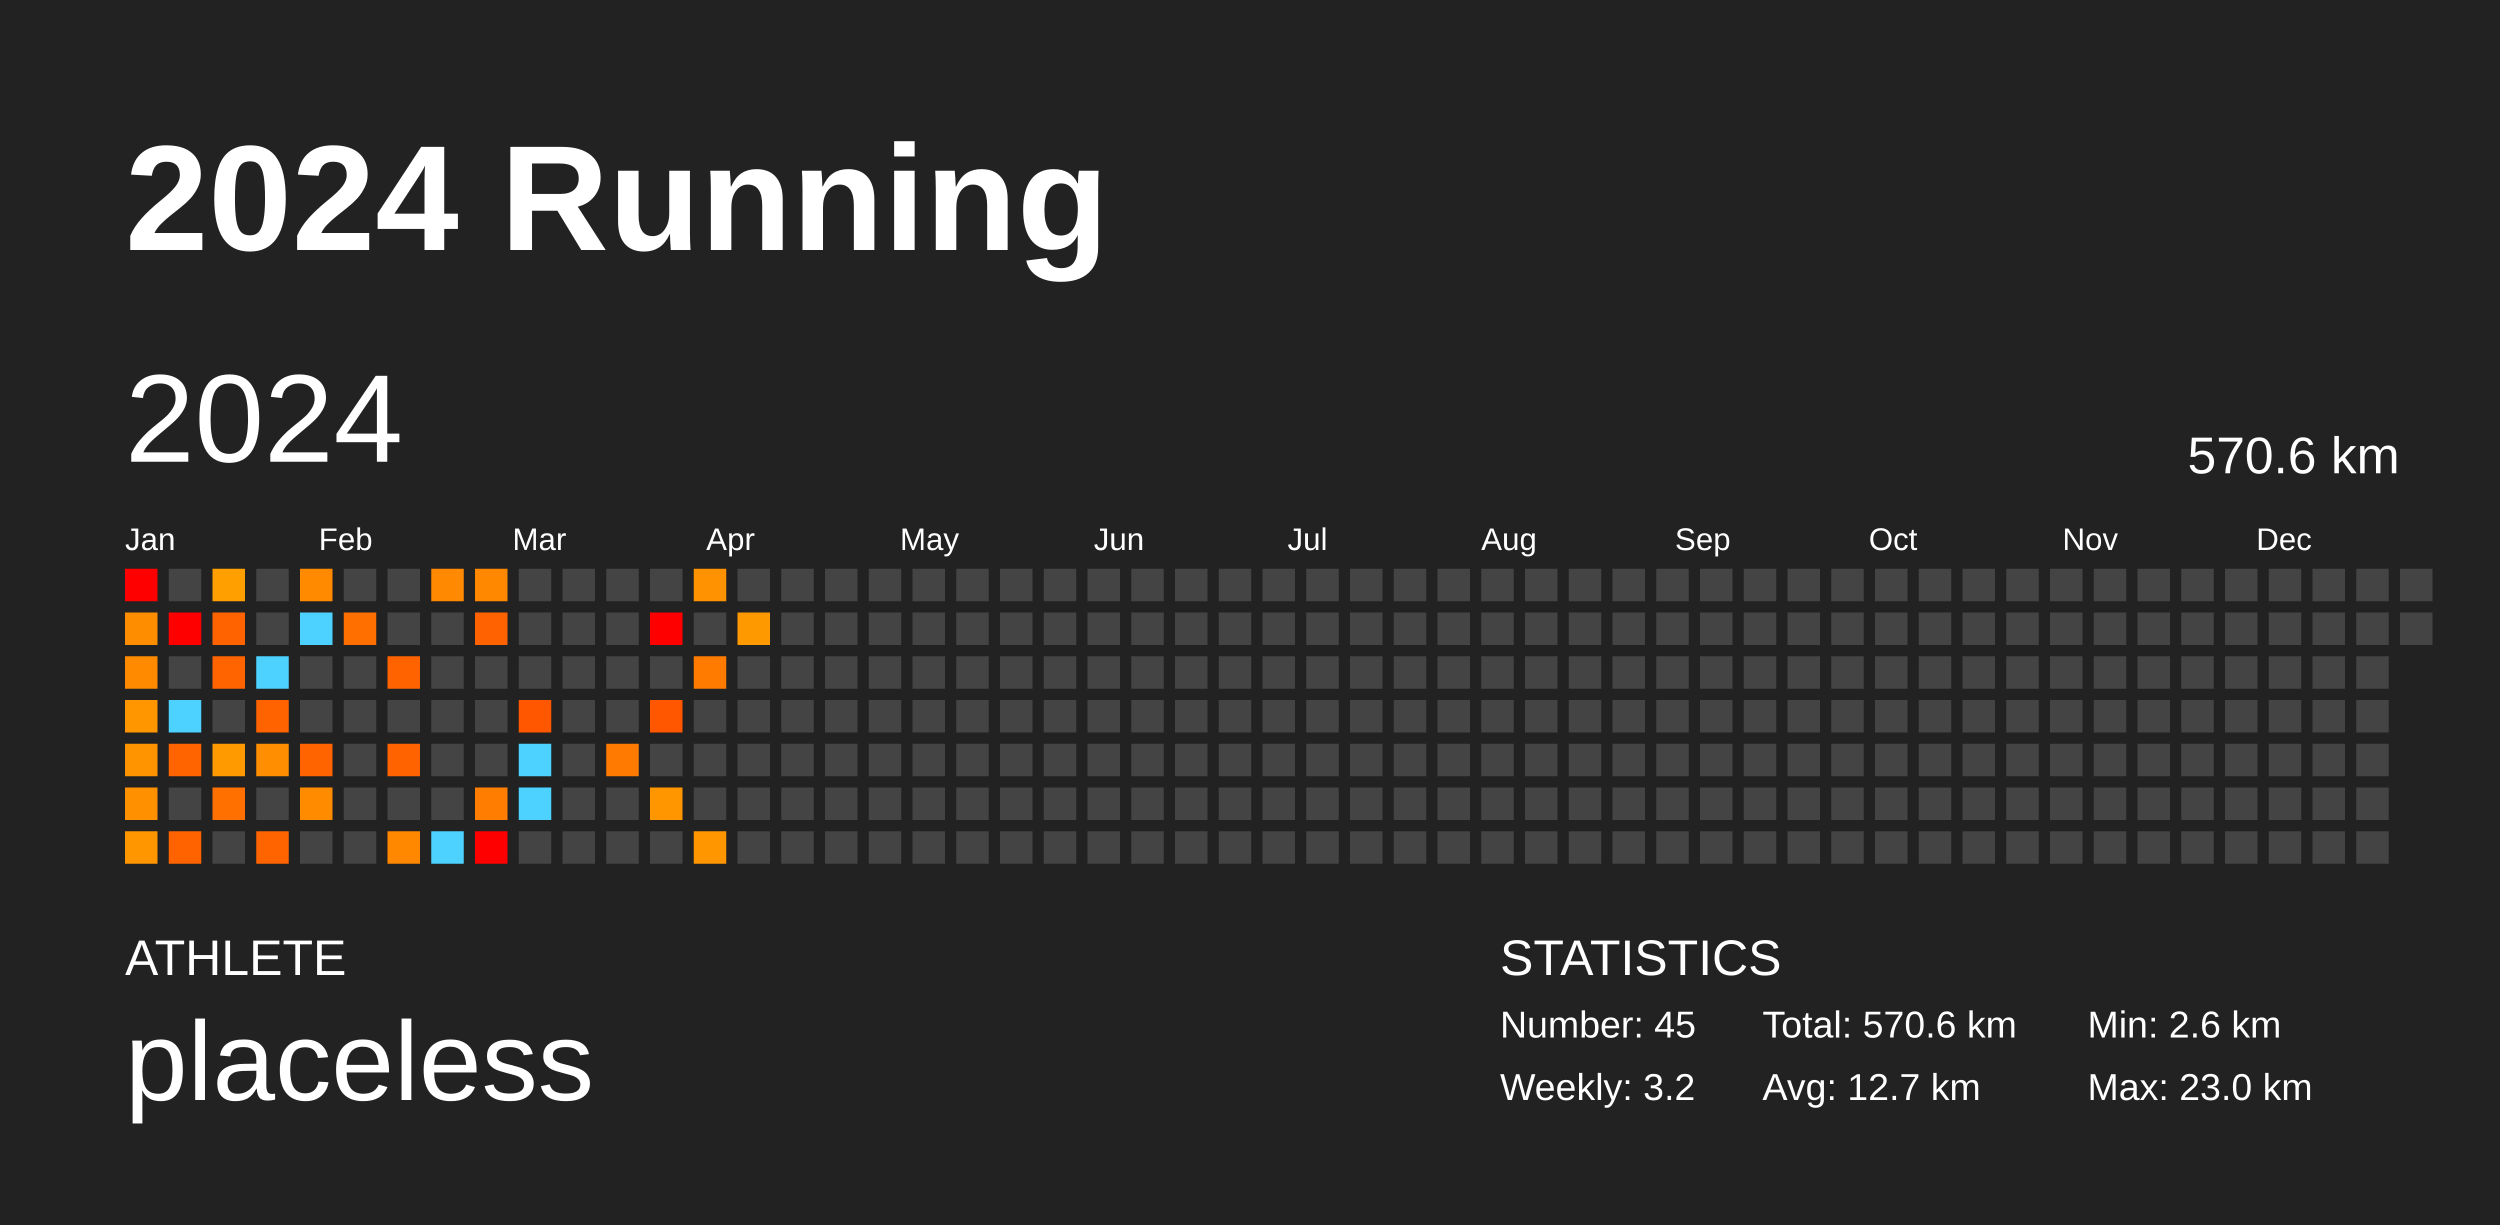
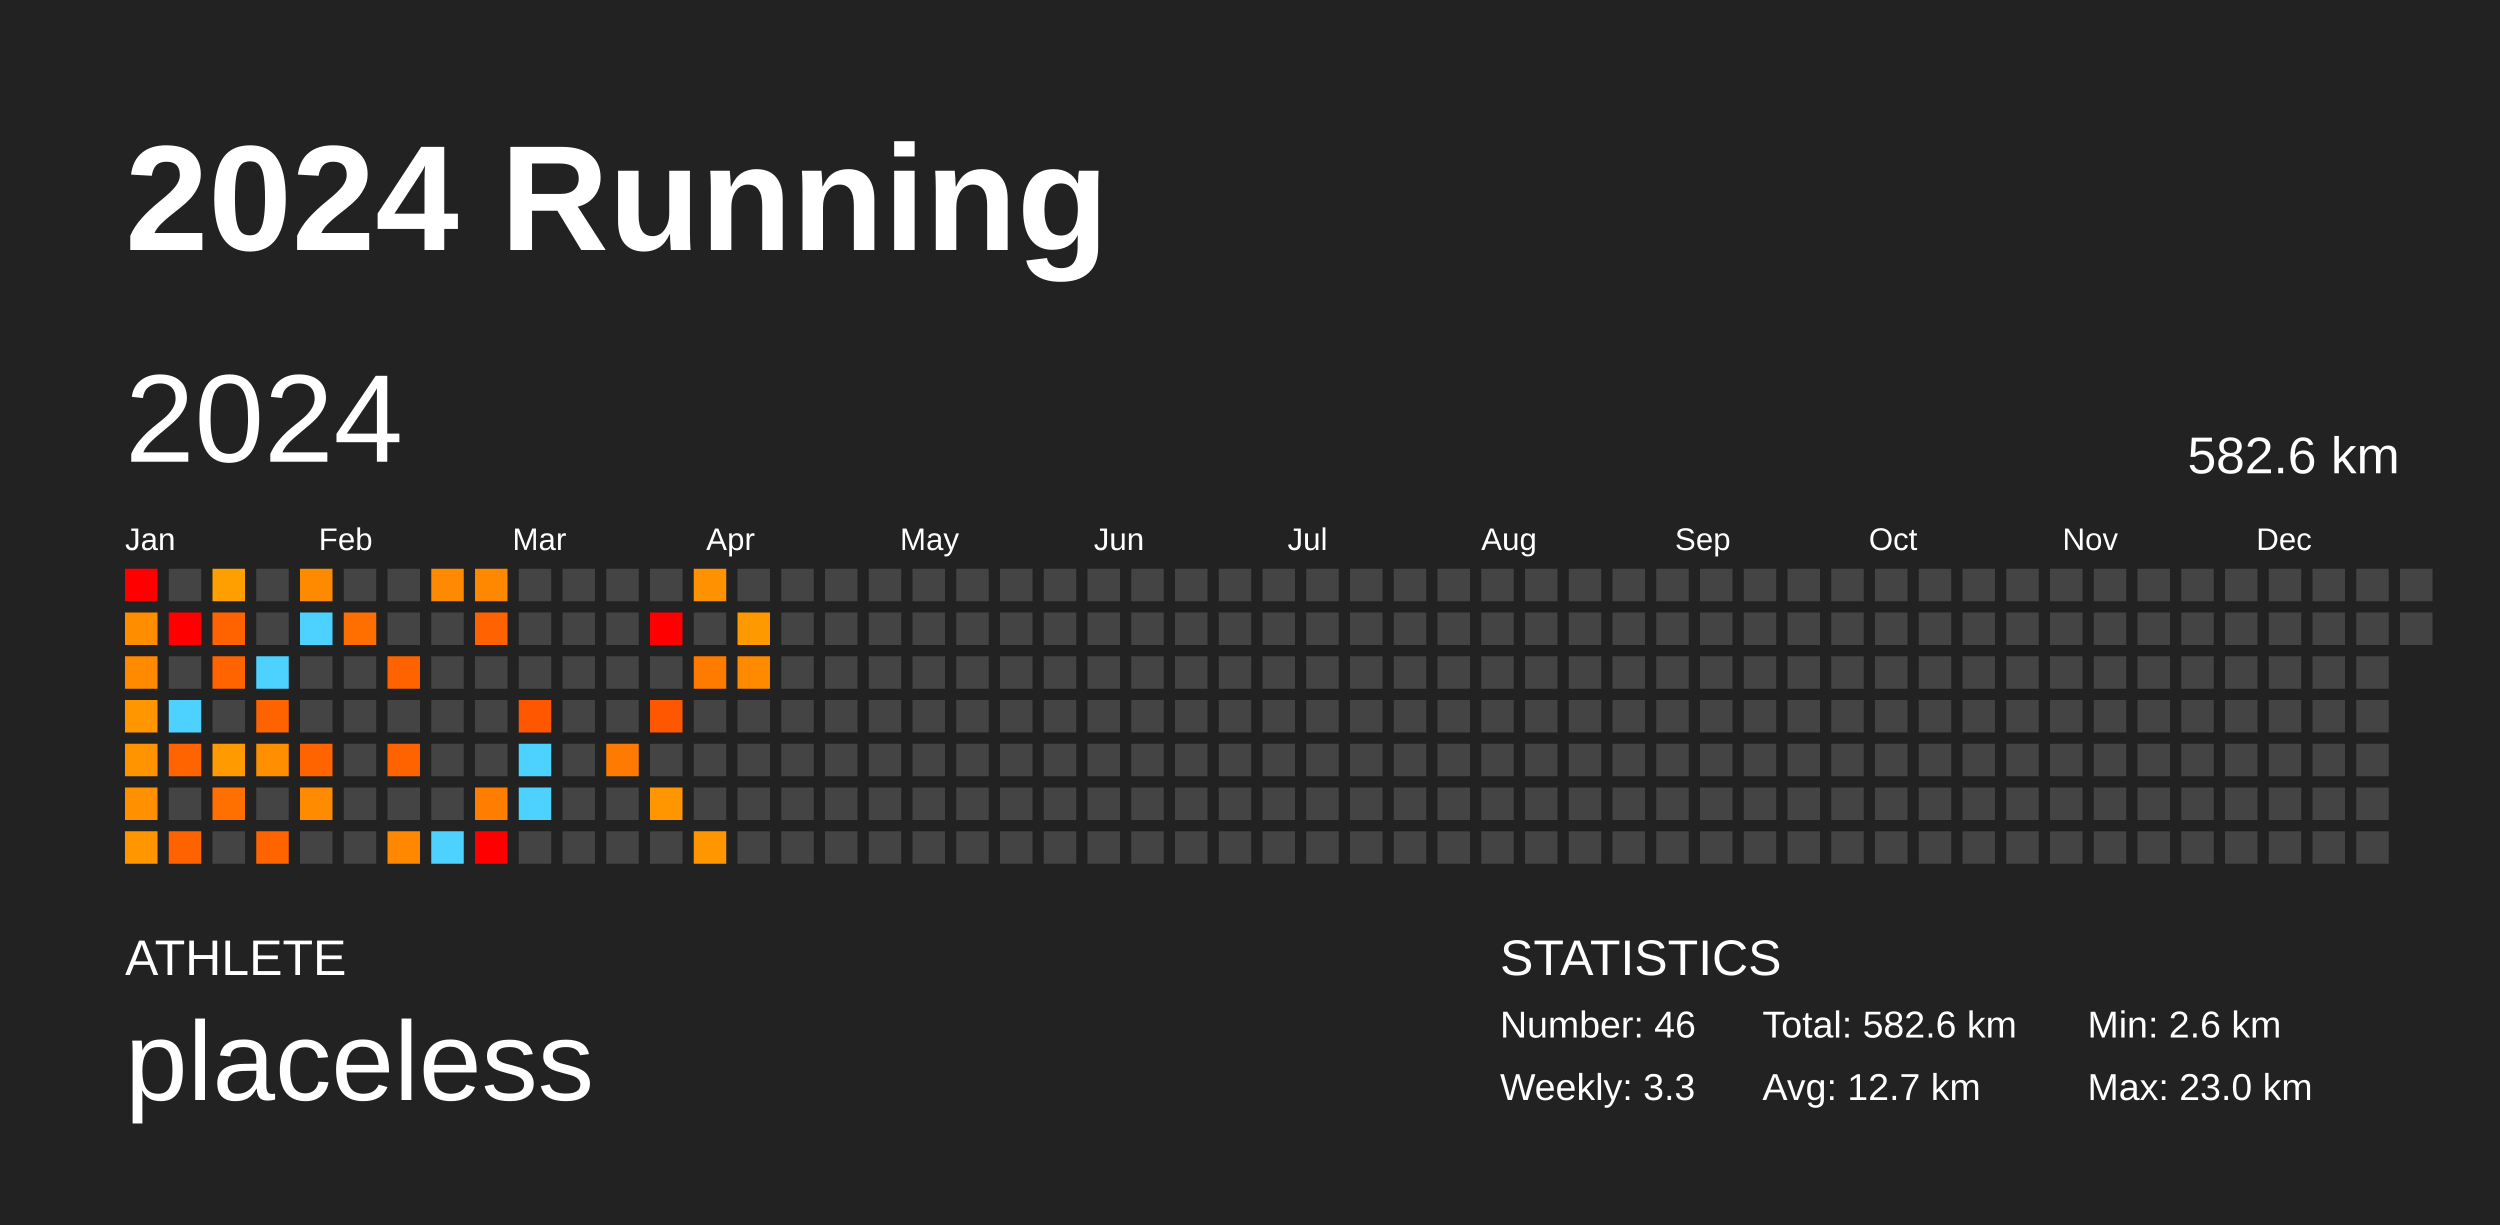
<svg xmlns="http://www.w3.org/2000/svg" baseProfile="full" height="98mm" version="1.1" viewBox="0,0,200,98" width="200mm">
  <defs />
  <rect fill="#222222" height="98" width="200" x="0" y="0" />
  <text fill="#FFFFFF" style="font-size:12px; font-family:Arial; font-weight:bold;" x="10" y="20">2024 Running</text>
  <text fill="#FFFFFF" style="font-size:4px; font-family:Arial" x="10" y="78">ATHLETE</text>
  <text fill="#FFFFFF" style="font-size:9px; font-family:Arial" x="10" y="88">placeless</text>
  <text fill="#FFFFFF" style="font-size:4px; font-family:Arial" x="120" y="78">STATISTICS</text>
-   <text fill="#FFFFFF" style="font-size:3px; font-family:Arial" x="120" y="83">Number: 45</text>
-   <text fill="#FFFFFF" style="font-size:3px; font-family:Arial" x="120" y="88">Weekly: 3.2</text>
-   <text fill="#FFFFFF" style="font-size:3px; font-family:Arial" x="141" y="83">Total: 570.6 km</text>
+   <text fill="#FFFFFF" style="font-size:3px; font-family:Arial" x="120" y="83">Number: 46</text>
+   <text fill="#FFFFFF" style="font-size:3px; font-family:Arial" x="120" y="88">Weekly: 3.3</text>
+   <text fill="#FFFFFF" style="font-size:3px; font-family:Arial" x="141" y="83">Total: 582.6 km</text>
  <text fill="#FFFFFF" style="font-size:3px; font-family:Arial" x="141" y="88">Avg: 12.7 km</text>
  <text fill="#FFFFFF" style="font-size:3px; font-family:Arial" x="167" y="83">Min: 2.6 km</text>
  <text fill="#FFFFFF" style="font-size:3px; font-family:Arial" x="167" y="88">Max: 23.0 km</text>
  <text dominant-baseline="hanging" fill="#FFFFFF" style="font-size:10.0px; font-family:Arial;" x="10" y="30">2024</text>
-   <text dominant-baseline="hanging" fill="#FFFFFF" style="font-size:4.125px; font-family:Arial;" x="175" y="35">570.6 km</text>
+   <text dominant-baseline="hanging" fill="#FFFFFF" style="font-size:4.125px; font-family:Arial;" x="175" y="35">582.6 km</text>
  <text fill="#FFFFFF" style="font-size:2.5px; font-family:Arial" x="10.0" y="44">Jan</text>
  <text fill="#FFFFFF" style="font-size:2.5px; font-family:Arial" x="25.5" y="44">Feb</text>
  <text fill="#FFFFFF" style="font-size:2.5px; font-family:Arial" x="41.0" y="44">Mar</text>
  <text fill="#FFFFFF" style="font-size:2.5px; font-family:Arial" x="56.5" y="44">Apr</text>
  <text fill="#FFFFFF" style="font-size:2.5px; font-family:Arial" x="72.0" y="44">May</text>
  <text fill="#FFFFFF" style="font-size:2.5px; font-family:Arial" x="87.5" y="44">Jun</text>
  <text fill="#FFFFFF" style="font-size:2.5px; font-family:Arial" x="103.0" y="44">Jul</text>
  <text fill="#FFFFFF" style="font-size:2.5px; font-family:Arial" x="118.5" y="44">Aug</text>
  <text fill="#FFFFFF" style="font-size:2.5px; font-family:Arial" x="134.0" y="44">Sep</text>
  <text fill="#FFFFFF" style="font-size:2.5px; font-family:Arial" x="149.5" y="44">Oct</text>
  <text fill="#FFFFFF" style="font-size:2.5px; font-family:Arial" x="165.0" y="44">Nov</text>
  <text fill="#FFFFFF" style="font-size:2.5px; font-family:Arial" x="180.5" y="44">Dec</text>
  <rect fill="red" height="2.6" width="2.6" x="10.0" y="45.5" />
  <rect fill="#ff8d00" height="2.6" width="2.6" x="10.0" y="49.0" />
  <rect fill="#ff8a00" height="2.6" width="2.6" x="10.0" y="52.5" />
  <rect fill="#ff9600" height="2.6" width="2.6" x="10.0" y="56.0" />
  <rect fill="#ff9300" height="2.6" width="2.6" x="10.0" y="59.5" />
  <rect fill="#ff9000" height="2.6" width="2.6" x="10.0" y="63.0" />
  <rect fill="#ff9600" height="2.6" width="2.6" x="10.0" y="66.5" />
  <rect fill="#444444" height="2.6" width="2.6" x="13.5" y="45.5" />
  <rect fill="red" height="2.6" width="2.6" x="13.5" y="49.0" />
  <rect fill="#444444" height="2.6" width="2.6" x="13.5" y="52.5" />
  <rect fill="#4dd2ff" height="2.6" width="2.6" x="13.5" y="56.0" />
  <rect fill="#ff6400" height="2.6" width="2.6" x="13.5" y="59.5" />
  <rect fill="#444444" height="2.6" width="2.6" x="13.5" y="63.0" />
  <rect fill="#ff6300" height="2.6" width="2.6" x="13.5" y="66.5" />
  <rect fill="#ff9f00" height="2.6" width="2.6" x="17.0" y="45.5" />
  <rect fill="#ff6300" height="2.6" width="2.6" x="17.0" y="49.0" />
  <rect fill="#ff6400" height="2.6" width="2.6" x="17.0" y="52.5" />
  <rect fill="#444444" height="2.6" width="2.6" x="17.0" y="56.0" />
  <rect fill="#ff9b00" height="2.6" width="2.6" x="17.0" y="59.5" />
  <rect fill="#ff7000" height="2.6" width="2.6" x="17.0" y="63.0" />
  <rect fill="#444444" height="2.6" width="2.6" x="17.0" y="66.5" />
  <rect fill="#444444" height="2.6" width="2.6" x="20.5" y="45.5" />
  <rect fill="#444444" height="2.6" width="2.6" x="20.5" y="49.0" />
  <rect fill="#4dd2ff" height="2.6" width="2.6" x="20.5" y="52.5" />
  <rect fill="#ff6300" height="2.6" width="2.6" x="20.5" y="56.0" />
  <rect fill="#ff8e00" height="2.6" width="2.6" x="20.5" y="59.5" />
  <rect fill="#444444" height="2.6" width="2.6" x="20.5" y="63.0" />
  <rect fill="#ff6400" height="2.6" width="2.6" x="20.5" y="66.5" />
  <rect fill="#ff8a00" height="2.6" width="2.6" x="24.0" y="45.5" />
  <rect fill="#4dd2ff" height="2.6" width="2.6" x="24.0" y="49.0" />
  <rect fill="#444444" height="2.6" width="2.6" x="24.0" y="52.5" />
  <rect fill="#444444" height="2.6" width="2.6" x="24.0" y="56.0" />
  <rect fill="#ff6400" height="2.6" width="2.6" x="24.0" y="59.5" />
  <rect fill="#ff8c00" height="2.6" width="2.6" x="24.0" y="63.0" />
  <rect fill="#444444" height="2.6" width="2.6" x="24.0" y="66.5" />
  <rect fill="#444444" height="2.6" width="2.6" x="27.5" y="45.5" />
  <rect fill="#ff6f00" height="2.6" width="2.6" x="27.5" y="49.0" />
  <rect fill="#444444" height="2.6" width="2.6" x="27.5" y="52.5" />
  <rect fill="#444444" height="2.6" width="2.6" x="27.5" y="56.0" />
  <rect fill="#444444" height="2.6" width="2.6" x="27.5" y="59.5" />
  <rect fill="#444444" height="2.6" width="2.6" x="27.5" y="63.0" />
  <rect fill="#444444" height="2.6" width="2.6" x="27.5" y="66.5" />
  <rect fill="#444444" height="2.6" width="2.6" x="31.0" y="45.5" />
  <rect fill="#444444" height="2.6" width="2.6" x="31.0" y="49.0" />
  <rect fill="#ff6300" height="2.6" width="2.6" x="31.0" y="52.5" />
  <rect fill="#444444" height="2.6" width="2.6" x="31.0" y="56.0" />
  <rect fill="#ff6300" height="2.6" width="2.6" x="31.0" y="59.5" />
  <rect fill="#444444" height="2.6" width="2.6" x="31.0" y="63.0" />
  <rect fill="#ff8800" height="2.6" width="2.6" x="31.0" y="66.5" />
  <rect fill="#ff8900" height="2.6" width="2.6" x="34.5" y="45.5" />
  <rect fill="#444444" height="2.6" width="2.6" x="34.5" y="49.0" />
  <rect fill="#444444" height="2.6" width="2.6" x="34.5" y="52.5" />
  <rect fill="#444444" height="2.6" width="2.6" x="34.5" y="56.0" />
  <rect fill="#444444" height="2.6" width="2.6" x="34.5" y="59.5" />
  <rect fill="#444444" height="2.6" width="2.6" x="34.5" y="63.0" />
  <rect fill="#4dd2ff" height="2.6" width="2.6" x="34.5" y="66.5" />
  <rect fill="#ff8800" height="2.6" width="2.6" x="38.0" y="45.5" />
  <rect fill="#ff6200" height="2.6" width="2.6" x="38.0" y="49.0" />
  <rect fill="#444444" height="2.6" width="2.6" x="38.0" y="52.5" />
  <rect fill="#444444" height="2.6" width="2.6" x="38.0" y="56.0" />
  <rect fill="#444444" height="2.6" width="2.6" x="38.0" y="59.5" />
  <rect fill="#ff7d00" height="2.6" width="2.6" x="38.0" y="63.0" />
  <rect fill="red" height="2.6" width="2.6" x="38.0" y="66.5" />
  <rect fill="#444444" height="2.6" width="2.6" x="41.5" y="45.5" />
  <rect fill="#444444" height="2.6" width="2.6" x="41.5" y="49.0" />
  <rect fill="#444444" height="2.6" width="2.6" x="41.5" y="52.5" />
  <rect fill="#ff5600" height="2.6" width="2.6" x="41.5" y="56.0" />
  <rect fill="#4dd2ff" height="2.6" width="2.6" x="41.5" y="59.5" />
  <rect fill="#4dd2ff" height="2.6" width="2.6" x="41.5" y="63.0" />
  <rect fill="#444444" height="2.6" width="2.6" x="41.5" y="66.5" />
  <rect fill="#444444" height="2.6" width="2.6" x="45.0" y="45.5" />
  <rect fill="#444444" height="2.6" width="2.6" x="45.0" y="49.0" />
  <rect fill="#444444" height="2.6" width="2.6" x="45.0" y="52.5" />
  <rect fill="#444444" height="2.6" width="2.6" x="45.0" y="56.0" />
  <rect fill="#444444" height="2.6" width="2.6" x="45.0" y="59.5" />
  <rect fill="#444444" height="2.6" width="2.6" x="45.0" y="63.0" />
  <rect fill="#444444" height="2.6" width="2.6" x="45.0" y="66.5" />
  <rect fill="#444444" height="2.6" width="2.6" x="48.5" y="45.5" />
  <rect fill="#444444" height="2.6" width="2.6" x="48.5" y="49.0" />
  <rect fill="#444444" height="2.6" width="2.6" x="48.5" y="52.5" />
  <rect fill="#444444" height="2.6" width="2.6" x="48.5" y="56.0" />
  <rect fill="#ff7a00" height="2.6" width="2.6" x="48.5" y="59.5" />
  <rect fill="#444444" height="2.6" width="2.6" x="48.5" y="63.0" />
  <rect fill="#444444" height="2.6" width="2.6" x="48.5" y="66.5" />
  <rect fill="#444444" height="2.6" width="2.6" x="52.0" y="45.5" />
  <rect fill="red" height="2.6" width="2.6" x="52.0" y="49.0" />
  <rect fill="#444444" height="2.6" width="2.6" x="52.0" y="52.5" />
  <rect fill="#ff5700" height="2.6" width="2.6" x="52.0" y="56.0" />
  <rect fill="#444444" height="2.6" width="2.6" x="52.0" y="59.5" />
  <rect fill="#ff9600" height="2.6" width="2.6" x="52.0" y="63.0" />
  <rect fill="#444444" height="2.6" width="2.6" x="52.0" y="66.5" />
  <rect fill="#ff9200" height="2.6" width="2.6" x="55.5" y="45.5" />
  <rect fill="#444444" height="2.6" width="2.6" x="55.5" y="49.0" />
  <rect fill="#ff7b00" height="2.6" width="2.6" x="55.5" y="52.5" />
  <rect fill="#444444" height="2.6" width="2.6" x="55.5" y="56.0" />
  <rect fill="#444444" height="2.6" width="2.6" x="55.5" y="59.5" />
  <rect fill="#444444" height="2.6" width="2.6" x="55.5" y="63.0" />
  <rect fill="#ff9600" height="2.6" width="2.6" x="55.5" y="66.5" />
  <rect fill="#444444" height="2.6" width="2.6" x="59.0" y="45.5" />
  <rect fill="#ff9900" height="2.6" width="2.6" x="59.0" y="49.0" />
-   <rect fill="#444444" height="2.6" width="2.6" x="59.0" y="52.5" />
+   <rect fill="#ff8a00" height="2.6" width="2.6" x="59.0" y="52.5" />
  <rect fill="#444444" height="2.6" width="2.6" x="59.0" y="56.0" />
  <rect fill="#444444" height="2.6" width="2.6" x="59.0" y="59.5" />
  <rect fill="#444444" height="2.6" width="2.6" x="59.0" y="63.0" />
  <rect fill="#444444" height="2.6" width="2.6" x="59.0" y="66.5" />
  <rect fill="#444444" height="2.6" width="2.6" x="62.5" y="45.5" />
  <rect fill="#444444" height="2.6" width="2.6" x="62.5" y="49.0" />
  <rect fill="#444444" height="2.6" width="2.6" x="62.5" y="52.5" />
  <rect fill="#444444" height="2.6" width="2.6" x="62.5" y="56.0" />
  <rect fill="#444444" height="2.6" width="2.6" x="62.5" y="59.5" />
  <rect fill="#444444" height="2.6" width="2.6" x="62.5" y="63.0" />
  <rect fill="#444444" height="2.6" width="2.6" x="62.5" y="66.5" />
  <rect fill="#444444" height="2.6" width="2.6" x="66.0" y="45.5" />
  <rect fill="#444444" height="2.6" width="2.6" x="66.0" y="49.0" />
  <rect fill="#444444" height="2.6" width="2.6" x="66.0" y="52.5" />
  <rect fill="#444444" height="2.6" width="2.6" x="66.0" y="56.0" />
  <rect fill="#444444" height="2.6" width="2.6" x="66.0" y="59.5" />
  <rect fill="#444444" height="2.6" width="2.6" x="66.0" y="63.0" />
  <rect fill="#444444" height="2.6" width="2.6" x="66.0" y="66.5" />
  <rect fill="#444444" height="2.6" width="2.6" x="69.5" y="45.5" />
  <rect fill="#444444" height="2.6" width="2.6" x="69.5" y="49.0" />
  <rect fill="#444444" height="2.6" width="2.6" x="69.5" y="52.5" />
  <rect fill="#444444" height="2.6" width="2.6" x="69.5" y="56.0" />
  <rect fill="#444444" height="2.6" width="2.6" x="69.5" y="59.5" />
  <rect fill="#444444" height="2.6" width="2.6" x="69.5" y="63.0" />
  <rect fill="#444444" height="2.6" width="2.6" x="69.5" y="66.5" />
  <rect fill="#444444" height="2.6" width="2.6" x="73.0" y="45.5" />
  <rect fill="#444444" height="2.6" width="2.6" x="73.0" y="49.0" />
  <rect fill="#444444" height="2.6" width="2.6" x="73.0" y="52.5" />
  <rect fill="#444444" height="2.6" width="2.6" x="73.0" y="56.0" />
  <rect fill="#444444" height="2.6" width="2.6" x="73.0" y="59.5" />
  <rect fill="#444444" height="2.6" width="2.6" x="73.0" y="63.0" />
  <rect fill="#444444" height="2.6" width="2.6" x="73.0" y="66.5" />
  <rect fill="#444444" height="2.6" width="2.6" x="76.5" y="45.5" />
  <rect fill="#444444" height="2.6" width="2.6" x="76.5" y="49.0" />
  <rect fill="#444444" height="2.6" width="2.6" x="76.5" y="52.5" />
  <rect fill="#444444" height="2.6" width="2.6" x="76.5" y="56.0" />
  <rect fill="#444444" height="2.6" width="2.6" x="76.5" y="59.5" />
  <rect fill="#444444" height="2.6" width="2.6" x="76.5" y="63.0" />
  <rect fill="#444444" height="2.6" width="2.6" x="76.5" y="66.5" />
  <rect fill="#444444" height="2.6" width="2.6" x="80.0" y="45.5" />
  <rect fill="#444444" height="2.6" width="2.6" x="80.0" y="49.0" />
  <rect fill="#444444" height="2.6" width="2.6" x="80.0" y="52.5" />
  <rect fill="#444444" height="2.6" width="2.6" x="80.0" y="56.0" />
  <rect fill="#444444" height="2.6" width="2.6" x="80.0" y="59.5" />
  <rect fill="#444444" height="2.6" width="2.6" x="80.0" y="63.0" />
  <rect fill="#444444" height="2.6" width="2.6" x="80.0" y="66.5" />
  <rect fill="#444444" height="2.6" width="2.6" x="83.5" y="45.5" />
  <rect fill="#444444" height="2.6" width="2.6" x="83.5" y="49.0" />
  <rect fill="#444444" height="2.6" width="2.6" x="83.5" y="52.5" />
  <rect fill="#444444" height="2.6" width="2.6" x="83.5" y="56.0" />
  <rect fill="#444444" height="2.6" width="2.6" x="83.5" y="59.5" />
  <rect fill="#444444" height="2.6" width="2.6" x="83.5" y="63.0" />
  <rect fill="#444444" height="2.6" width="2.6" x="83.5" y="66.5" />
  <rect fill="#444444" height="2.6" width="2.6" x="87.0" y="45.5" />
  <rect fill="#444444" height="2.6" width="2.6" x="87.0" y="49.0" />
  <rect fill="#444444" height="2.6" width="2.6" x="87.0" y="52.5" />
  <rect fill="#444444" height="2.6" width="2.6" x="87.0" y="56.0" />
  <rect fill="#444444" height="2.6" width="2.6" x="87.0" y="59.5" />
  <rect fill="#444444" height="2.6" width="2.6" x="87.0" y="63.0" />
  <rect fill="#444444" height="2.6" width="2.6" x="87.0" y="66.5" />
  <rect fill="#444444" height="2.6" width="2.6" x="90.5" y="45.5" />
  <rect fill="#444444" height="2.6" width="2.6" x="90.5" y="49.0" />
  <rect fill="#444444" height="2.6" width="2.6" x="90.5" y="52.5" />
  <rect fill="#444444" height="2.6" width="2.6" x="90.5" y="56.0" />
  <rect fill="#444444" height="2.6" width="2.6" x="90.5" y="59.5" />
  <rect fill="#444444" height="2.6" width="2.6" x="90.5" y="63.0" />
  <rect fill="#444444" height="2.6" width="2.6" x="90.5" y="66.5" />
  <rect fill="#444444" height="2.6" width="2.6" x="94.0" y="45.5" />
  <rect fill="#444444" height="2.6" width="2.6" x="94.0" y="49.0" />
  <rect fill="#444444" height="2.6" width="2.6" x="94.0" y="52.5" />
  <rect fill="#444444" height="2.6" width="2.6" x="94.0" y="56.0" />
  <rect fill="#444444" height="2.6" width="2.6" x="94.0" y="59.5" />
  <rect fill="#444444" height="2.6" width="2.6" x="94.0" y="63.0" />
  <rect fill="#444444" height="2.6" width="2.6" x="94.0" y="66.5" />
  <rect fill="#444444" height="2.6" width="2.6" x="97.5" y="45.5" />
  <rect fill="#444444" height="2.6" width="2.6" x="97.5" y="49.0" />
  <rect fill="#444444" height="2.6" width="2.6" x="97.5" y="52.5" />
  <rect fill="#444444" height="2.6" width="2.6" x="97.5" y="56.0" />
  <rect fill="#444444" height="2.6" width="2.6" x="97.5" y="59.5" />
  <rect fill="#444444" height="2.6" width="2.6" x="97.5" y="63.0" />
  <rect fill="#444444" height="2.6" width="2.6" x="97.5" y="66.5" />
  <rect fill="#444444" height="2.6" width="2.6" x="101.0" y="45.5" />
  <rect fill="#444444" height="2.6" width="2.6" x="101.0" y="49.0" />
  <rect fill="#444444" height="2.6" width="2.6" x="101.0" y="52.5" />
  <rect fill="#444444" height="2.6" width="2.6" x="101.0" y="56.0" />
  <rect fill="#444444" height="2.6" width="2.6" x="101.0" y="59.5" />
  <rect fill="#444444" height="2.6" width="2.6" x="101.0" y="63.0" />
  <rect fill="#444444" height="2.6" width="2.6" x="101.0" y="66.5" />
  <rect fill="#444444" height="2.6" width="2.6" x="104.5" y="45.5" />
  <rect fill="#444444" height="2.6" width="2.6" x="104.5" y="49.0" />
  <rect fill="#444444" height="2.6" width="2.6" x="104.5" y="52.5" />
  <rect fill="#444444" height="2.6" width="2.6" x="104.5" y="56.0" />
  <rect fill="#444444" height="2.6" width="2.6" x="104.5" y="59.5" />
  <rect fill="#444444" height="2.6" width="2.6" x="104.5" y="63.0" />
  <rect fill="#444444" height="2.6" width="2.6" x="104.5" y="66.5" />
  <rect fill="#444444" height="2.6" width="2.6" x="108.0" y="45.5" />
  <rect fill="#444444" height="2.6" width="2.6" x="108.0" y="49.0" />
  <rect fill="#444444" height="2.6" width="2.6" x="108.0" y="52.5" />
  <rect fill="#444444" height="2.6" width="2.6" x="108.0" y="56.0" />
  <rect fill="#444444" height="2.6" width="2.6" x="108.0" y="59.5" />
  <rect fill="#444444" height="2.6" width="2.6" x="108.0" y="63.0" />
  <rect fill="#444444" height="2.6" width="2.6" x="108.0" y="66.5" />
  <rect fill="#444444" height="2.6" width="2.6" x="111.5" y="45.5" />
  <rect fill="#444444" height="2.6" width="2.6" x="111.5" y="49.0" />
  <rect fill="#444444" height="2.6" width="2.6" x="111.5" y="52.5" />
  <rect fill="#444444" height="2.6" width="2.6" x="111.5" y="56.0" />
  <rect fill="#444444" height="2.6" width="2.6" x="111.5" y="59.5" />
  <rect fill="#444444" height="2.6" width="2.6" x="111.5" y="63.0" />
  <rect fill="#444444" height="2.6" width="2.6" x="111.5" y="66.5" />
  <rect fill="#444444" height="2.6" width="2.6" x="115.0" y="45.5" />
  <rect fill="#444444" height="2.6" width="2.6" x="115.0" y="49.0" />
  <rect fill="#444444" height="2.6" width="2.6" x="115.0" y="52.5" />
  <rect fill="#444444" height="2.6" width="2.6" x="115.0" y="56.0" />
  <rect fill="#444444" height="2.6" width="2.6" x="115.0" y="59.5" />
  <rect fill="#444444" height="2.6" width="2.6" x="115.0" y="63.0" />
  <rect fill="#444444" height="2.6" width="2.6" x="115.0" y="66.5" />
  <rect fill="#444444" height="2.6" width="2.6" x="118.5" y="45.5" />
  <rect fill="#444444" height="2.6" width="2.6" x="118.5" y="49.0" />
  <rect fill="#444444" height="2.6" width="2.6" x="118.5" y="52.5" />
  <rect fill="#444444" height="2.6" width="2.6" x="118.5" y="56.0" />
  <rect fill="#444444" height="2.6" width="2.6" x="118.5" y="59.5" />
  <rect fill="#444444" height="2.6" width="2.6" x="118.5" y="63.0" />
  <rect fill="#444444" height="2.6" width="2.6" x="118.5" y="66.5" />
  <rect fill="#444444" height="2.6" width="2.6" x="122.0" y="45.5" />
  <rect fill="#444444" height="2.6" width="2.6" x="122.0" y="49.0" />
  <rect fill="#444444" height="2.6" width="2.6" x="122.0" y="52.5" />
  <rect fill="#444444" height="2.6" width="2.6" x="122.0" y="56.0" />
  <rect fill="#444444" height="2.6" width="2.6" x="122.0" y="59.5" />
  <rect fill="#444444" height="2.6" width="2.6" x="122.0" y="63.0" />
  <rect fill="#444444" height="2.6" width="2.6" x="122.0" y="66.5" />
  <rect fill="#444444" height="2.6" width="2.6" x="125.5" y="45.5" />
  <rect fill="#444444" height="2.6" width="2.6" x="125.5" y="49.0" />
  <rect fill="#444444" height="2.6" width="2.6" x="125.5" y="52.5" />
  <rect fill="#444444" height="2.6" width="2.6" x="125.5" y="56.0" />
  <rect fill="#444444" height="2.6" width="2.6" x="125.5" y="59.5" />
  <rect fill="#444444" height="2.6" width="2.6" x="125.5" y="63.0" />
  <rect fill="#444444" height="2.6" width="2.6" x="125.5" y="66.5" />
  <rect fill="#444444" height="2.6" width="2.6" x="129.0" y="45.5" />
  <rect fill="#444444" height="2.6" width="2.6" x="129.0" y="49.0" />
  <rect fill="#444444" height="2.6" width="2.6" x="129.0" y="52.5" />
  <rect fill="#444444" height="2.6" width="2.6" x="129.0" y="56.0" />
  <rect fill="#444444" height="2.6" width="2.6" x="129.0" y="59.5" />
  <rect fill="#444444" height="2.6" width="2.6" x="129.0" y="63.0" />
  <rect fill="#444444" height="2.6" width="2.6" x="129.0" y="66.5" />
  <rect fill="#444444" height="2.6" width="2.6" x="132.5" y="45.5" />
  <rect fill="#444444" height="2.6" width="2.6" x="132.5" y="49.0" />
  <rect fill="#444444" height="2.6" width="2.6" x="132.5" y="52.5" />
  <rect fill="#444444" height="2.6" width="2.6" x="132.5" y="56.0" />
  <rect fill="#444444" height="2.6" width="2.6" x="132.5" y="59.5" />
  <rect fill="#444444" height="2.6" width="2.6" x="132.5" y="63.0" />
  <rect fill="#444444" height="2.6" width="2.6" x="132.5" y="66.5" />
  <rect fill="#444444" height="2.6" width="2.6" x="136.0" y="45.5" />
  <rect fill="#444444" height="2.6" width="2.6" x="136.0" y="49.0" />
  <rect fill="#444444" height="2.6" width="2.6" x="136.0" y="52.5" />
  <rect fill="#444444" height="2.6" width="2.6" x="136.0" y="56.0" />
  <rect fill="#444444" height="2.6" width="2.6" x="136.0" y="59.5" />
  <rect fill="#444444" height="2.6" width="2.6" x="136.0" y="63.0" />
  <rect fill="#444444" height="2.6" width="2.6" x="136.0" y="66.5" />
  <rect fill="#444444" height="2.6" width="2.6" x="139.5" y="45.5" />
  <rect fill="#444444" height="2.6" width="2.6" x="139.5" y="49.0" />
  <rect fill="#444444" height="2.6" width="2.6" x="139.5" y="52.5" />
  <rect fill="#444444" height="2.6" width="2.6" x="139.5" y="56.0" />
  <rect fill="#444444" height="2.6" width="2.6" x="139.5" y="59.5" />
  <rect fill="#444444" height="2.6" width="2.6" x="139.5" y="63.0" />
  <rect fill="#444444" height="2.6" width="2.6" x="139.5" y="66.5" />
  <rect fill="#444444" height="2.6" width="2.6" x="143.0" y="45.5" />
  <rect fill="#444444" height="2.6" width="2.6" x="143.0" y="49.0" />
  <rect fill="#444444" height="2.6" width="2.6" x="143.0" y="52.5" />
  <rect fill="#444444" height="2.6" width="2.6" x="143.0" y="56.0" />
  <rect fill="#444444" height="2.6" width="2.6" x="143.0" y="59.5" />
  <rect fill="#444444" height="2.6" width="2.6" x="143.0" y="63.0" />
  <rect fill="#444444" height="2.6" width="2.6" x="143.0" y="66.5" />
  <rect fill="#444444" height="2.6" width="2.6" x="146.5" y="45.5" />
  <rect fill="#444444" height="2.6" width="2.6" x="146.5" y="49.0" />
  <rect fill="#444444" height="2.6" width="2.6" x="146.5" y="52.5" />
  <rect fill="#444444" height="2.6" width="2.6" x="146.5" y="56.0" />
  <rect fill="#444444" height="2.6" width="2.6" x="146.5" y="59.5" />
  <rect fill="#444444" height="2.6" width="2.6" x="146.5" y="63.0" />
  <rect fill="#444444" height="2.6" width="2.6" x="146.5" y="66.5" />
  <rect fill="#444444" height="2.6" width="2.6" x="150.0" y="45.5" />
  <rect fill="#444444" height="2.6" width="2.6" x="150.0" y="49.0" />
  <rect fill="#444444" height="2.6" width="2.6" x="150.0" y="52.5" />
  <rect fill="#444444" height="2.6" width="2.6" x="150.0" y="56.0" />
  <rect fill="#444444" height="2.6" width="2.6" x="150.0" y="59.5" />
  <rect fill="#444444" height="2.6" width="2.6" x="150.0" y="63.0" />
  <rect fill="#444444" height="2.6" width="2.6" x="150.0" y="66.5" />
  <rect fill="#444444" height="2.6" width="2.6" x="153.5" y="45.5" />
  <rect fill="#444444" height="2.6" width="2.6" x="153.5" y="49.0" />
  <rect fill="#444444" height="2.6" width="2.6" x="153.5" y="52.5" />
  <rect fill="#444444" height="2.6" width="2.6" x="153.5" y="56.0" />
  <rect fill="#444444" height="2.6" width="2.6" x="153.5" y="59.5" />
  <rect fill="#444444" height="2.6" width="2.6" x="153.5" y="63.0" />
  <rect fill="#444444" height="2.6" width="2.6" x="153.5" y="66.5" />
  <rect fill="#444444" height="2.6" width="2.6" x="157.0" y="45.5" />
  <rect fill="#444444" height="2.6" width="2.6" x="157.0" y="49.0" />
  <rect fill="#444444" height="2.6" width="2.6" x="157.0" y="52.5" />
  <rect fill="#444444" height="2.6" width="2.6" x="157.0" y="56.0" />
  <rect fill="#444444" height="2.6" width="2.6" x="157.0" y="59.5" />
  <rect fill="#444444" height="2.6" width="2.6" x="157.0" y="63.0" />
  <rect fill="#444444" height="2.6" width="2.6" x="157.0" y="66.5" />
  <rect fill="#444444" height="2.6" width="2.6" x="160.5" y="45.5" />
  <rect fill="#444444" height="2.6" width="2.6" x="160.5" y="49.0" />
  <rect fill="#444444" height="2.6" width="2.6" x="160.5" y="52.5" />
  <rect fill="#444444" height="2.6" width="2.6" x="160.5" y="56.0" />
  <rect fill="#444444" height="2.6" width="2.6" x="160.5" y="59.5" />
  <rect fill="#444444" height="2.6" width="2.6" x="160.5" y="63.0" />
  <rect fill="#444444" height="2.6" width="2.6" x="160.5" y="66.5" />
  <rect fill="#444444" height="2.6" width="2.6" x="164.0" y="45.5" />
  <rect fill="#444444" height="2.6" width="2.6" x="164.0" y="49.0" />
  <rect fill="#444444" height="2.6" width="2.6" x="164.0" y="52.5" />
  <rect fill="#444444" height="2.6" width="2.6" x="164.0" y="56.0" />
  <rect fill="#444444" height="2.6" width="2.6" x="164.0" y="59.5" />
  <rect fill="#444444" height="2.6" width="2.6" x="164.0" y="63.0" />
  <rect fill="#444444" height="2.6" width="2.6" x="164.0" y="66.5" />
  <rect fill="#444444" height="2.6" width="2.6" x="167.5" y="45.5" />
  <rect fill="#444444" height="2.6" width="2.6" x="167.5" y="49.0" />
  <rect fill="#444444" height="2.6" width="2.6" x="167.5" y="52.5" />
  <rect fill="#444444" height="2.6" width="2.6" x="167.5" y="56.0" />
  <rect fill="#444444" height="2.6" width="2.6" x="167.5" y="59.5" />
  <rect fill="#444444" height="2.6" width="2.6" x="167.5" y="63.0" />
  <rect fill="#444444" height="2.6" width="2.6" x="167.5" y="66.5" />
  <rect fill="#444444" height="2.6" width="2.6" x="171.0" y="45.5" />
  <rect fill="#444444" height="2.6" width="2.6" x="171.0" y="49.0" />
  <rect fill="#444444" height="2.6" width="2.6" x="171.0" y="52.5" />
  <rect fill="#444444" height="2.6" width="2.6" x="171.0" y="56.0" />
  <rect fill="#444444" height="2.6" width="2.6" x="171.0" y="59.5" />
  <rect fill="#444444" height="2.6" width="2.6" x="171.0" y="63.0" />
  <rect fill="#444444" height="2.6" width="2.6" x="171.0" y="66.5" />
  <rect fill="#444444" height="2.6" width="2.6" x="174.5" y="45.5" />
  <rect fill="#444444" height="2.6" width="2.6" x="174.5" y="49.0" />
  <rect fill="#444444" height="2.6" width="2.6" x="174.5" y="52.5" />
  <rect fill="#444444" height="2.6" width="2.6" x="174.5" y="56.0" />
  <rect fill="#444444" height="2.6" width="2.6" x="174.5" y="59.5" />
  <rect fill="#444444" height="2.6" width="2.6" x="174.5" y="63.0" />
  <rect fill="#444444" height="2.6" width="2.6" x="174.5" y="66.5" />
  <rect fill="#444444" height="2.6" width="2.6" x="178.0" y="45.5" />
  <rect fill="#444444" height="2.6" width="2.6" x="178.0" y="49.0" />
  <rect fill="#444444" height="2.6" width="2.6" x="178.0" y="52.5" />
  <rect fill="#444444" height="2.6" width="2.6" x="178.0" y="56.0" />
  <rect fill="#444444" height="2.6" width="2.6" x="178.0" y="59.5" />
  <rect fill="#444444" height="2.6" width="2.6" x="178.0" y="63.0" />
  <rect fill="#444444" height="2.6" width="2.6" x="178.0" y="66.5" />
  <rect fill="#444444" height="2.6" width="2.6" x="181.5" y="45.5" />
  <rect fill="#444444" height="2.6" width="2.6" x="181.5" y="49.0" />
  <rect fill="#444444" height="2.6" width="2.6" x="181.5" y="52.5" />
  <rect fill="#444444" height="2.6" width="2.6" x="181.5" y="56.0" />
  <rect fill="#444444" height="2.6" width="2.6" x="181.5" y="59.5" />
  <rect fill="#444444" height="2.6" width="2.6" x="181.5" y="63.0" />
  <rect fill="#444444" height="2.6" width="2.6" x="181.5" y="66.5" />
  <rect fill="#444444" height="2.6" width="2.6" x="185.0" y="45.5" />
  <rect fill="#444444" height="2.6" width="2.6" x="185.0" y="49.0" />
  <rect fill="#444444" height="2.6" width="2.6" x="185.0" y="52.5" />
  <rect fill="#444444" height="2.6" width="2.6" x="185.0" y="56.0" />
  <rect fill="#444444" height="2.6" width="2.6" x="185.0" y="59.5" />
  <rect fill="#444444" height="2.6" width="2.6" x="185.0" y="63.0" />
  <rect fill="#444444" height="2.6" width="2.6" x="185.0" y="66.5" />
  <rect fill="#444444" height="2.6" width="2.6" x="188.5" y="45.5" />
  <rect fill="#444444" height="2.6" width="2.6" x="188.5" y="49.0" />
  <rect fill="#444444" height="2.6" width="2.6" x="188.5" y="52.5" />
  <rect fill="#444444" height="2.6" width="2.6" x="188.5" y="56.0" />
  <rect fill="#444444" height="2.6" width="2.6" x="188.5" y="59.5" />
  <rect fill="#444444" height="2.6" width="2.6" x="188.5" y="63.0" />
  <rect fill="#444444" height="2.6" width="2.6" x="188.5" y="66.5" />
  <rect fill="#444444" height="2.6" width="2.6" x="192.0" y="45.5" />
  <rect fill="#444444" height="2.6" width="2.6" x="192.0" y="49.0" />
</svg>
